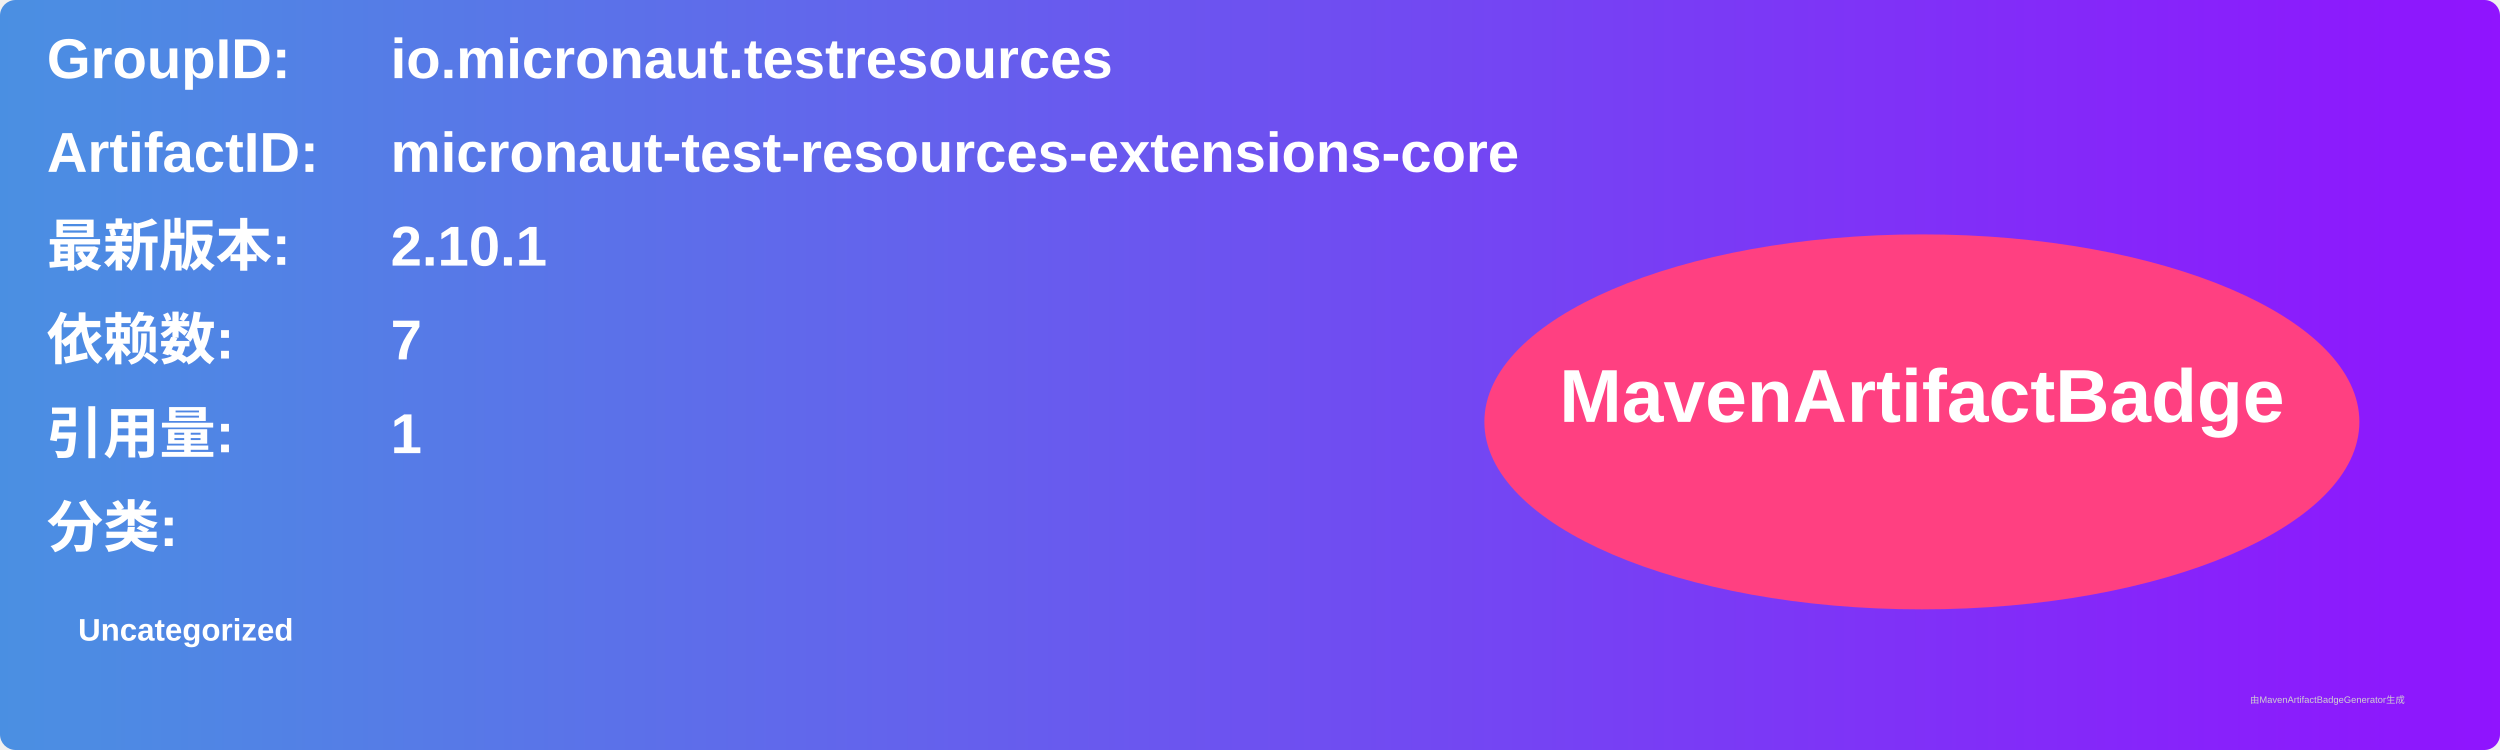
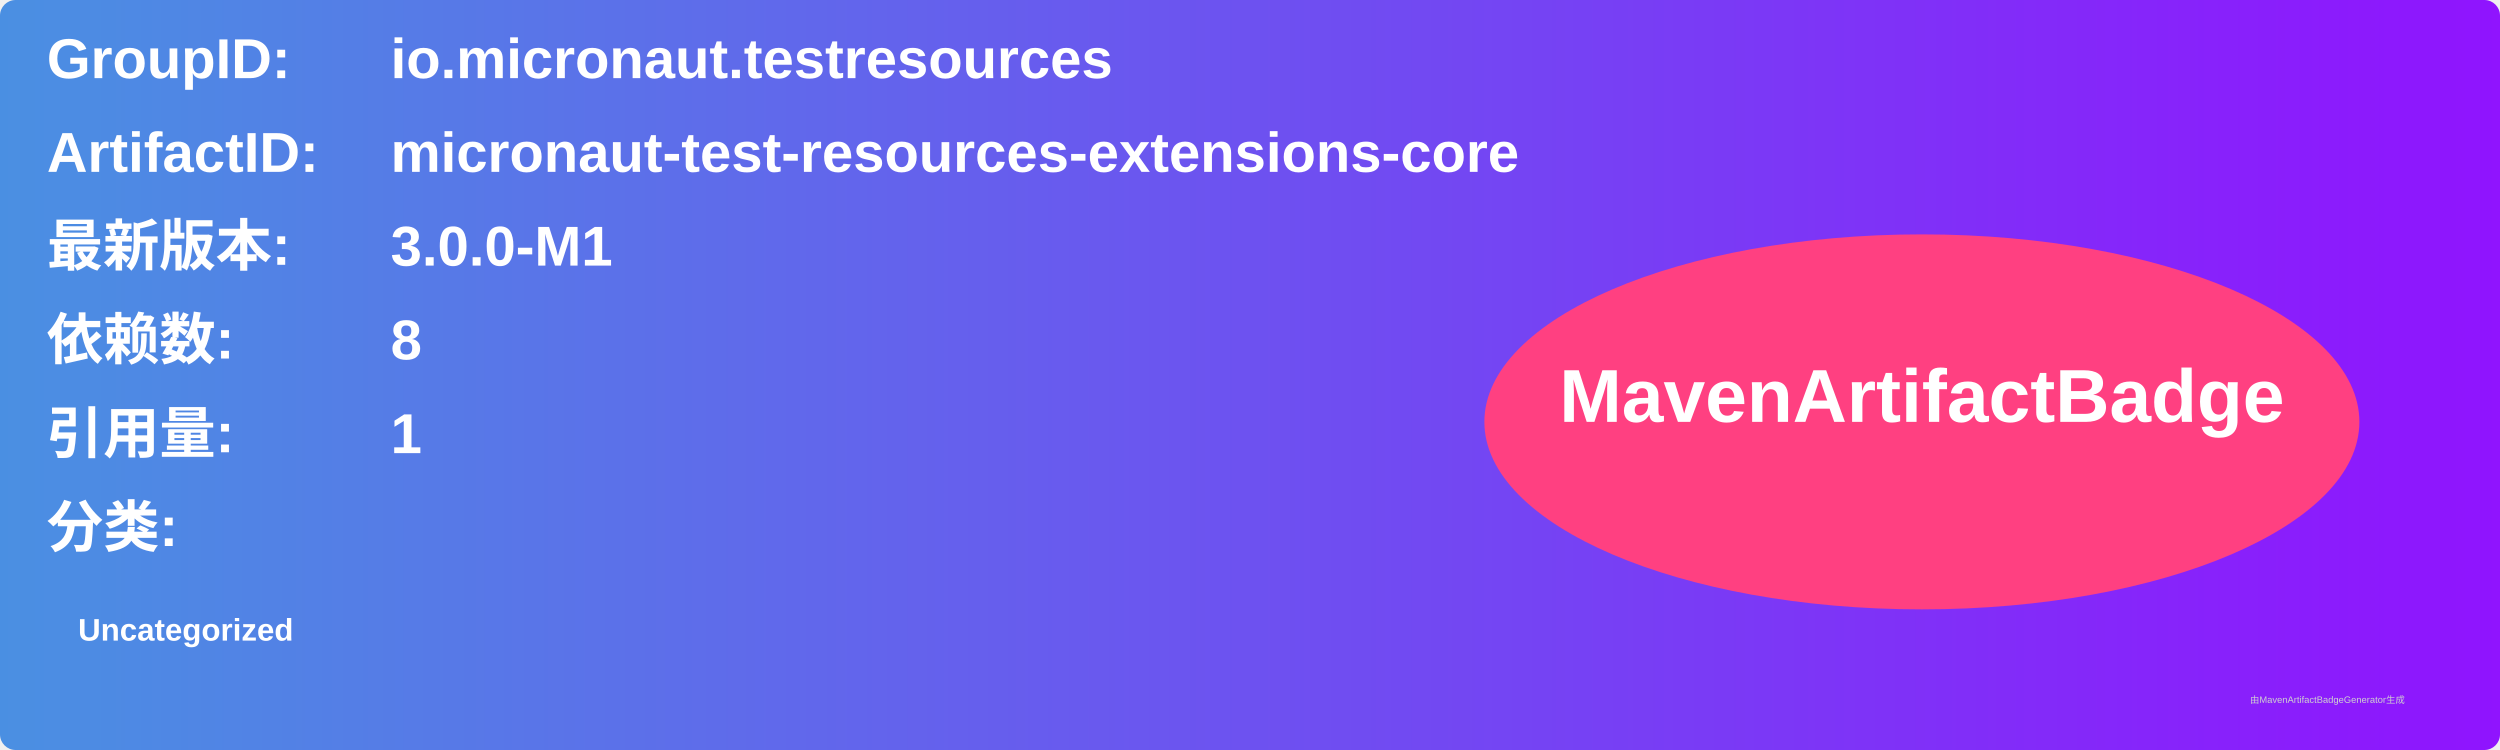
<svg xmlns="http://www.w3.org/2000/svg" width="800" height="240" viewBox="0 0 800 240">
  <linearGradient id="grad" x1="0%" y1="0%" x2="100%" y2="0%">
    <stop offset="0%" stop-color="#4a90e2" />
    <stop offset="100%" stop-color="#9013fe" />
  </linearGradient>
  <rect width="100%" height="100%" rx="5" ry="5" fill="url(#grad)" />
  <g transform="translate(15, 15)">
    <text x="0" y="10" font-family="Arial" font-size="18" fill="white" font-weight="bold" width="260">GroupID:</text>
    <text x="110" y="10" font-family="Arial" font-size="18" fill="white" font-weight="bold" width="460">io.micronaut.testresources</text>
    <text x="0" y="40" font-family="Arial" font-size="18" fill="white" font-weight="bold" width="260">ArtifactID:</text>
    <text x="110" y="40" font-family="Arial" font-size="18" fill="white" font-weight="bold" width="460">micronaut-test-resources-extensions-core</text>
    <text x="0" y="70" font-family="Arial" font-size="18" fill="white" font-weight="bold">最新版本:</text>
    <text x="110" y="70" font-family="Arial" font-size="18" fill="white" font-weight="bold">
-       <tspan font-weight="bold">2.10.1</tspan>
+       <tspan font-weight="bold">3.0.0-M1</tspan>
    </text>
    <text x="0" y="100" font-family="Arial" font-size="18" fill="white" font-weight="bold">依赖数: </text>
    <text x="110" y="100" font-family="Arial" font-size="18" fill="white">
-       <tspan font-weight="bold">7</tspan>
+       <tspan font-weight="bold">8</tspan>
    </text>
    <text x="0" y="130" font-family="Arial" font-size="18" fill="white" font-weight="bold">引用量: </text>
    <text x="110" y="130" font-family="Arial" font-size="18" fill="white">
      <tspan font-weight="bold">1</tspan>
    </text>
    <text x="0" y="160" font-family="Arial" font-size="18" fill="white" font-weight="bold">分类:</text>
    <text x="10" y="190" font-family="Arial" font-size="10" fill="white">
      <tspan font-weight="bold">Uncategorized</tspan>
    </text>
    <ellipse cx="600" cy="120" rx="140" ry="60" fill="#ff4081" />
    <text x="600" y="120" text-anchor="middle" font-family="Arial" font-size="24" fill="white" font-weight="bold">MavenArtifactBadge</text>
  </g>
  <text x="720" y="225" font-family="Arial" font-size="3" fill="#d0d0d0">由MavenArtifactBadgeGenerator生成</text>
</svg>
